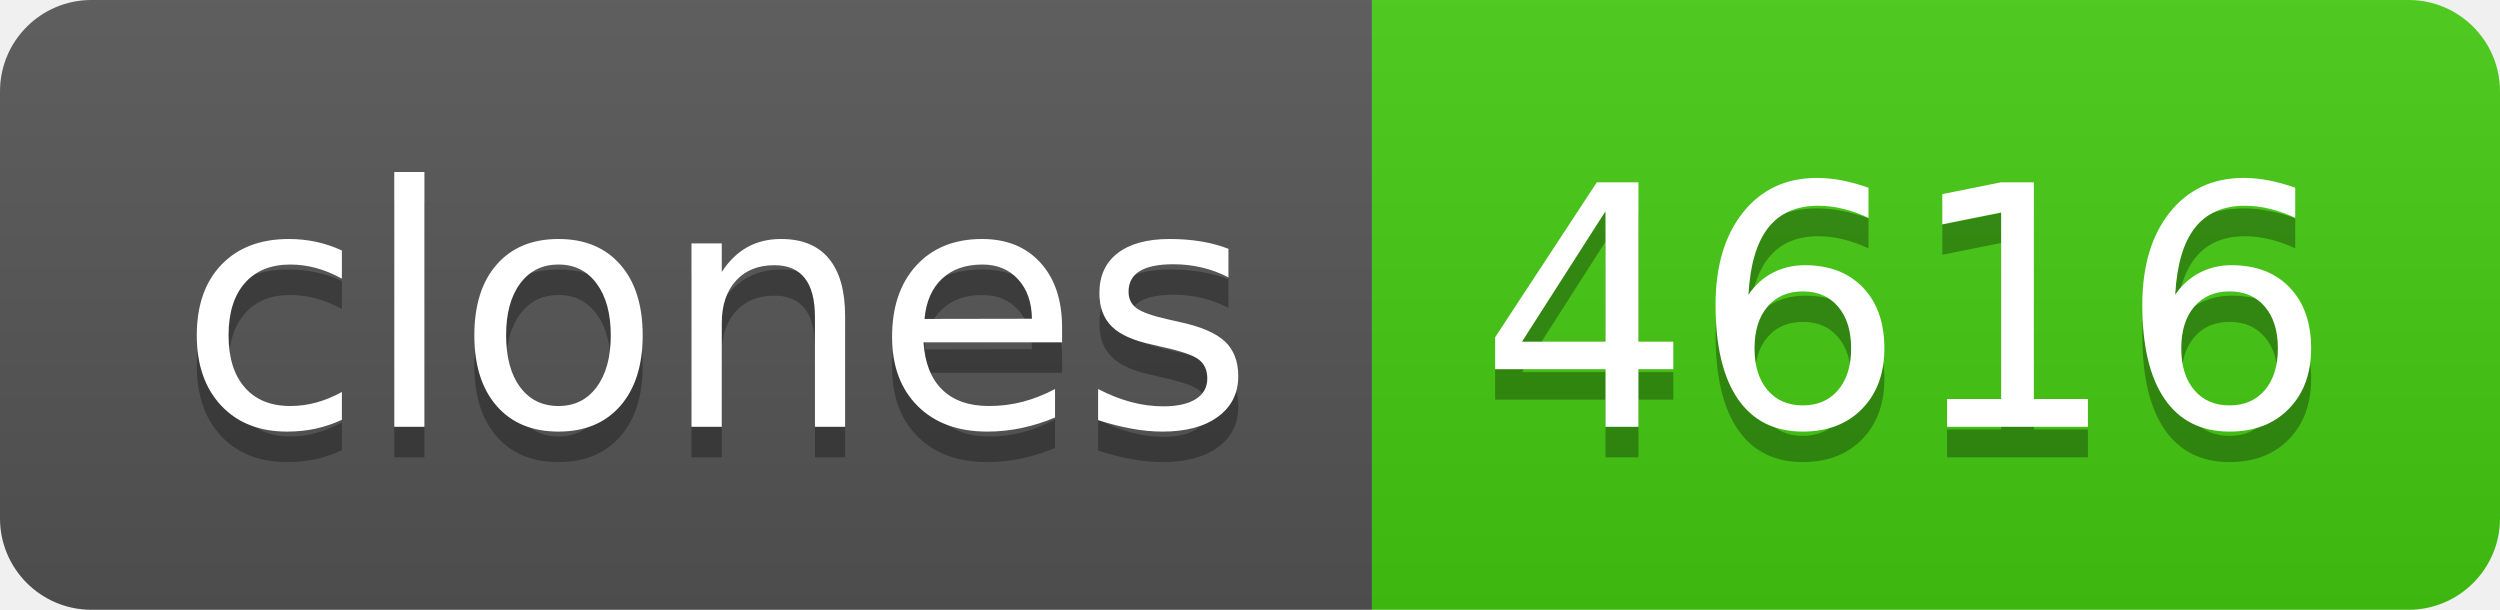
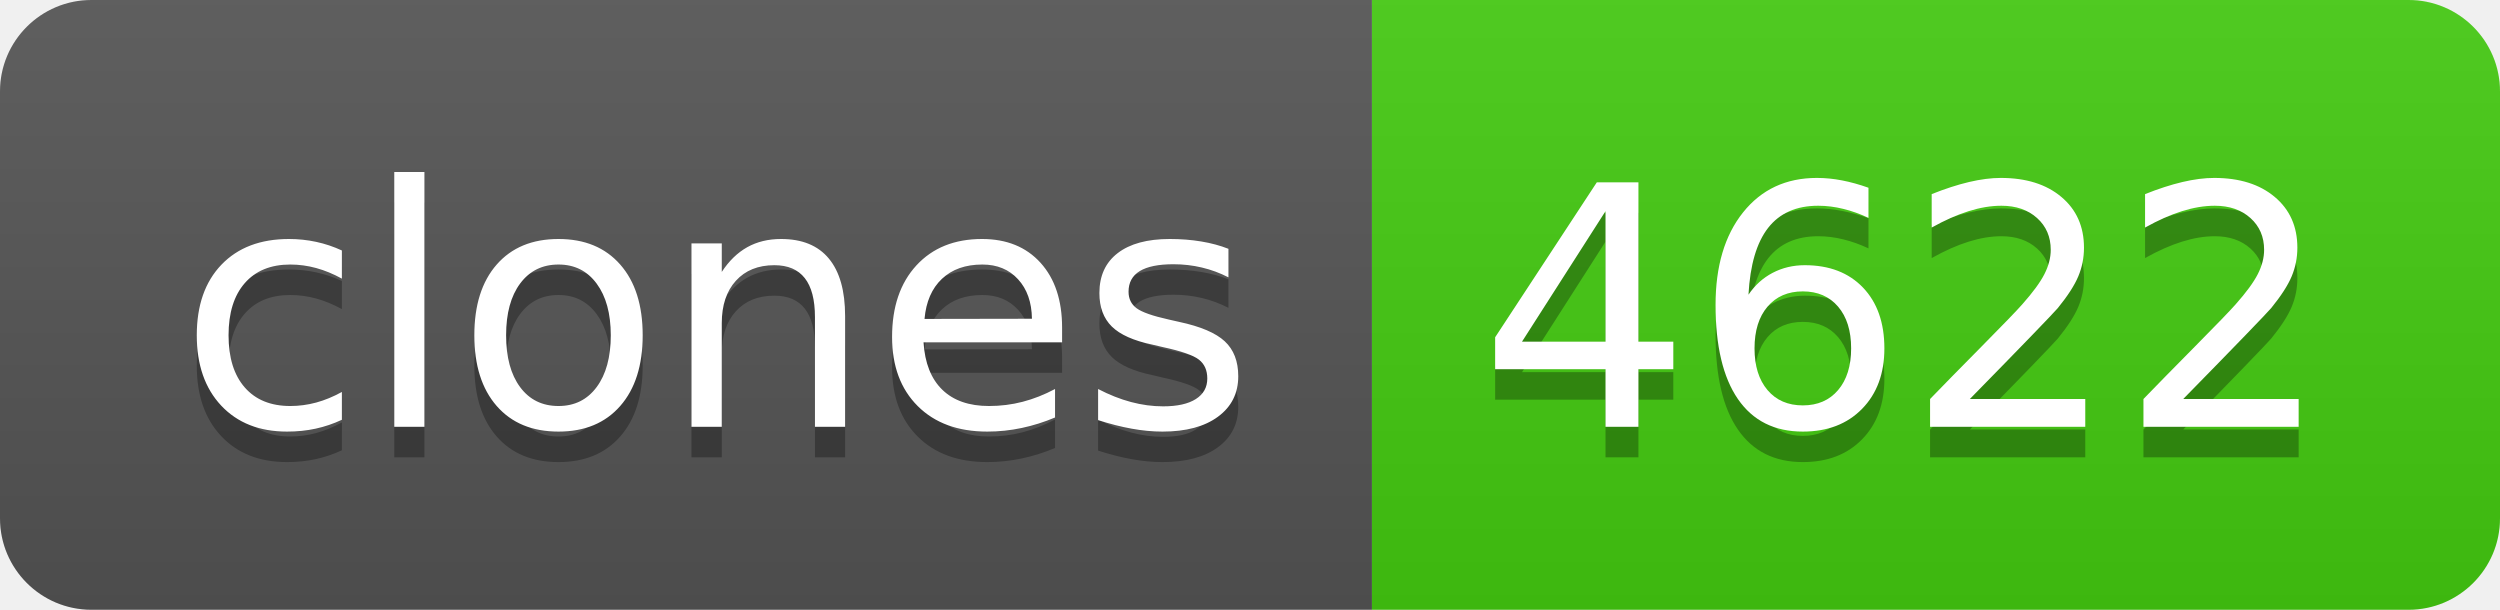
- <svg xmlns="http://www.w3.org/2000/svg" width="82" height="20" role="img" aria-label="clones: 4616">
+ <svg xmlns="http://www.w3.org/2000/svg" width="82" height="20" role="img" aria-label="clones: 4622">
  <linearGradient id="s" x2="0" y2="100%">
    <stop offset="0" stop-color="#bbb" stop-opacity=".1" />
    <stop offset="1" stop-opacity=".1" />
  </linearGradient>
  <clipPath id="r">
    <rect width="82" height="20" rx="3" fill="#fff" />
  </clipPath>
  <g clip-path="url(#r)">
    <rect width="45" height="20" fill="#555" />
    <rect x="45" width="37" height="20" fill="#4c1" />
    <rect width="82" height="20" fill="url(#s)" />
  </g>
  <g fill="#fff" text-anchor="middle" font-family="Verdana,Geneva,DejaVu Sans,sans-serif" text-rendering="geometricPrecision" font-size="110">
    <text aria-hidden="true" x="235" y="150" fill="#010101" fill-opacity=".3" transform="scale(.1)" textLength="350">clones</text>
    <text x="235" y="140" transform="scale(.1)" fill="#fff" textLength="350">clones</text>
-     <text aria-hidden="true" x="625" y="150" fill="#010101" fill-opacity=".3" transform="scale(.1)" textLength="270">4616</text>
-     <text x="625" y="140" transform="scale(.1)" fill="#fff" textLength="270">4616</text>
+     <text aria-hidden="true" x="625" y="150" fill="#010101" fill-opacity=".3" transform="scale(.1)" textLength="270">4622</text>
+     <text x="625" y="140" transform="scale(.1)" fill="#fff" textLength="270">4622</text>
  </g>
</svg>
